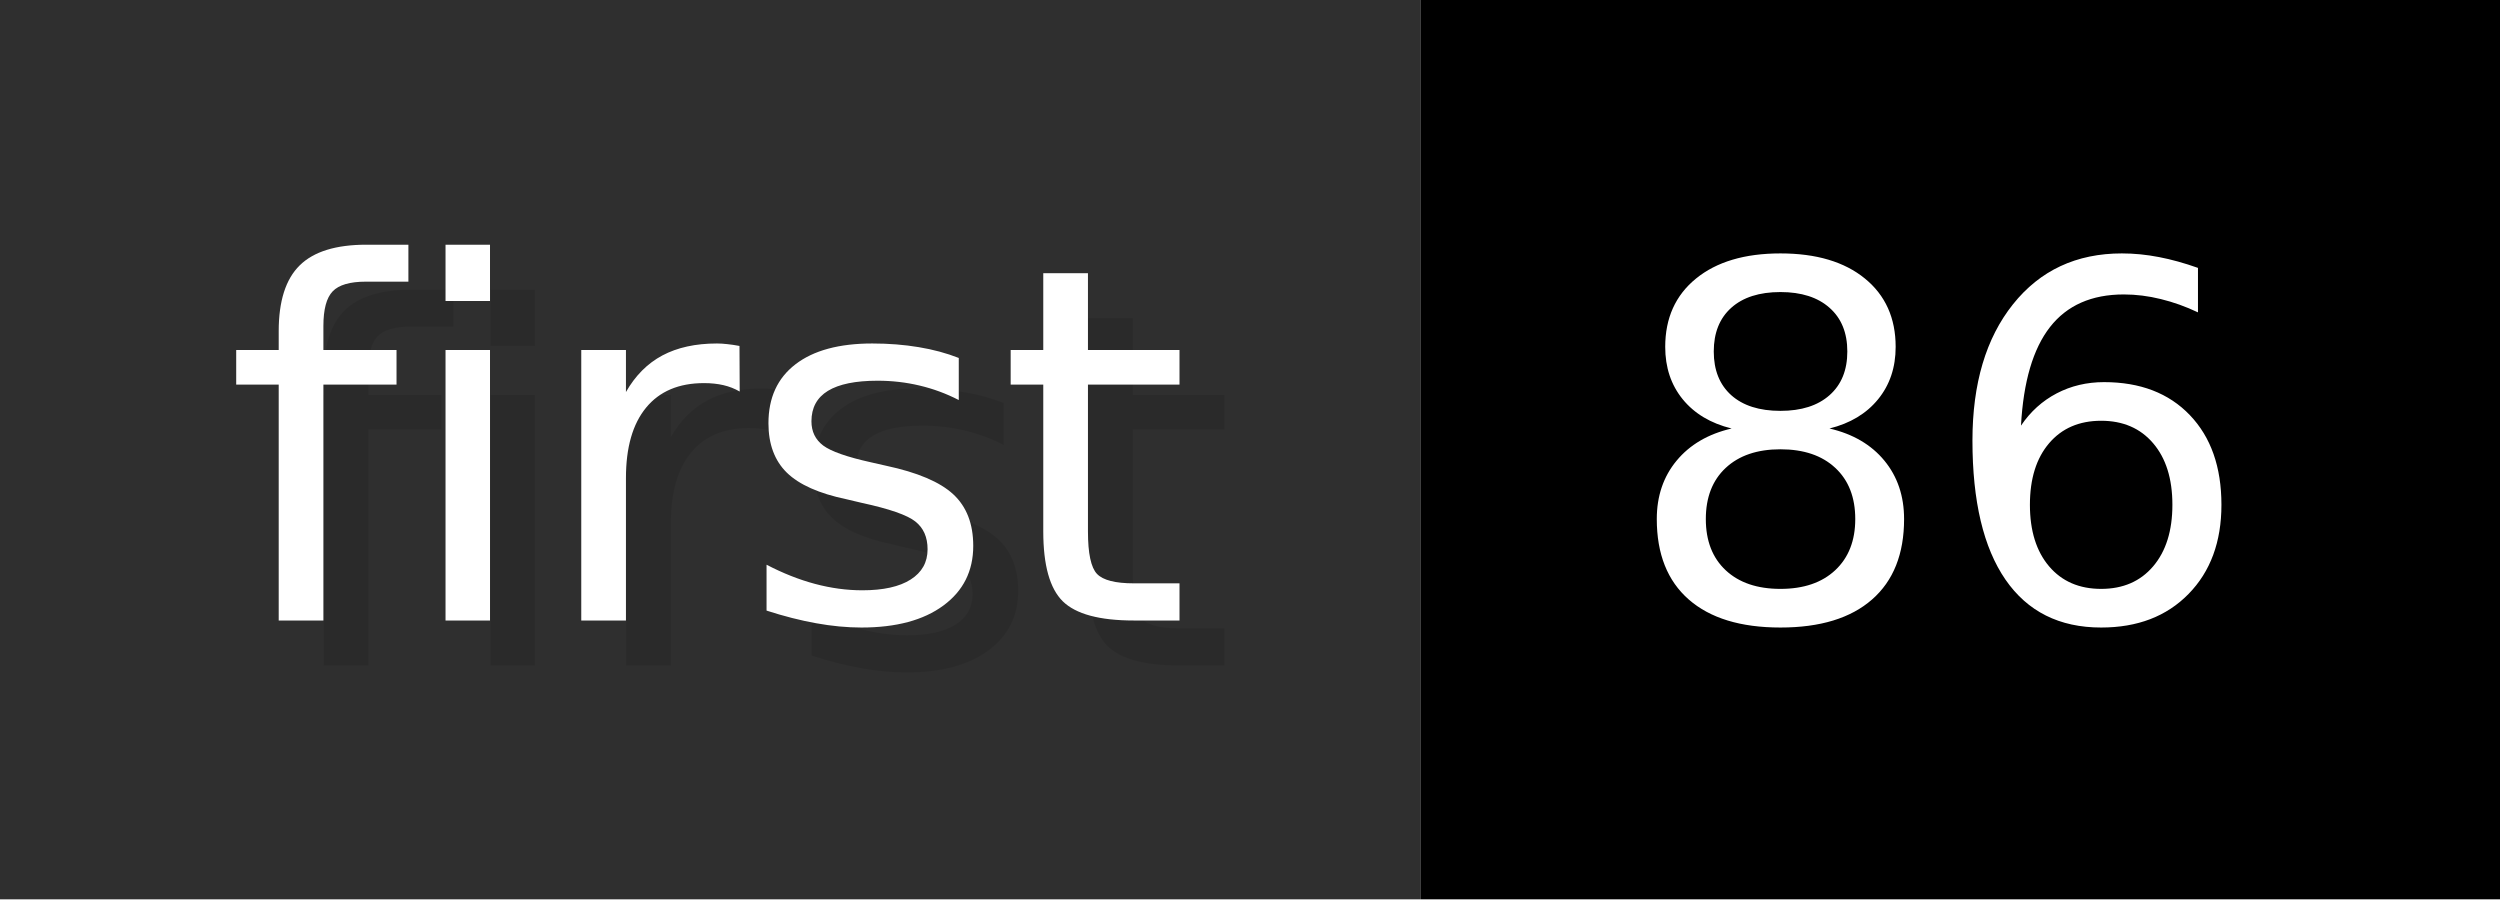
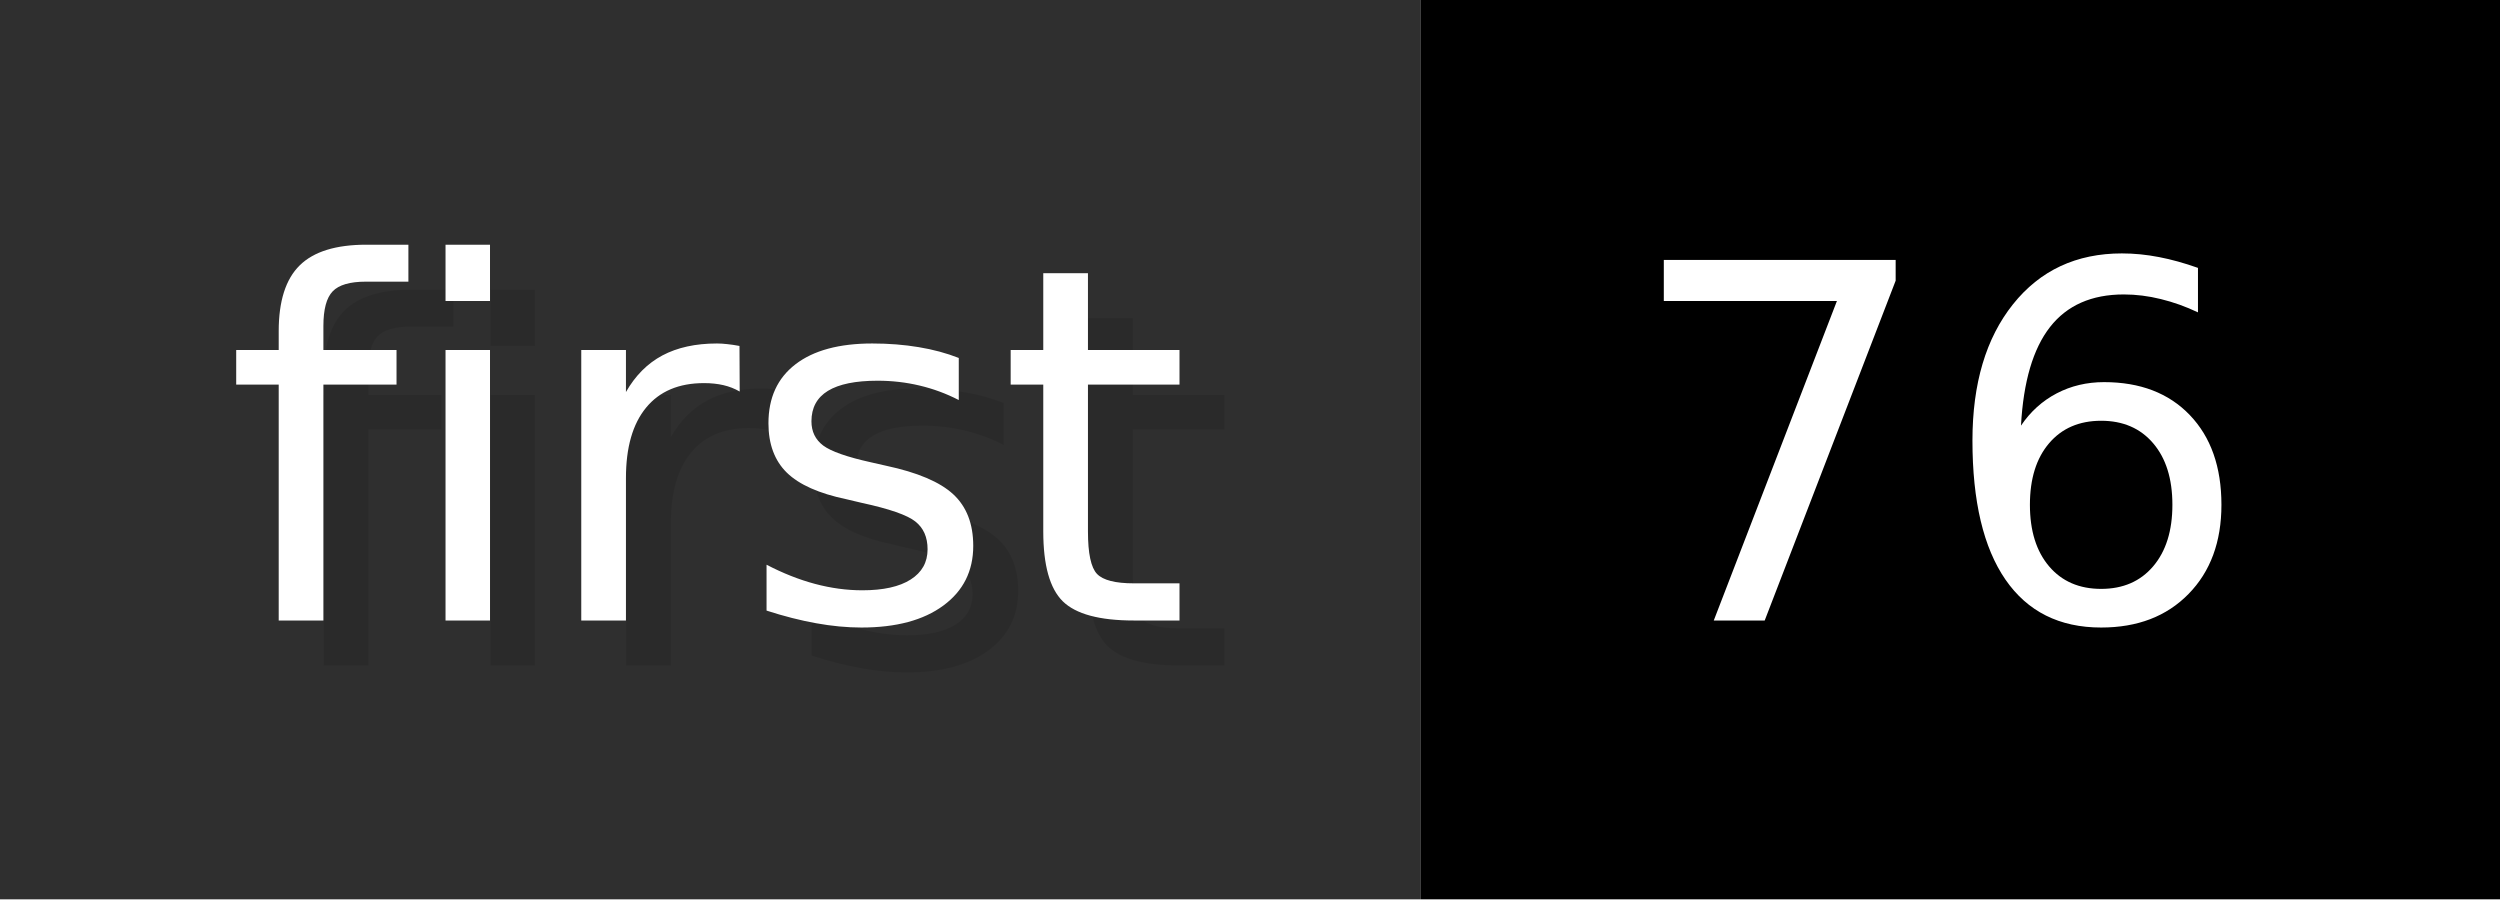
- <svg xmlns="http://www.w3.org/2000/svg" width="55.6" height="20" viewBox="0 0 556 200" role="img" aria-label="first: 86">
+ <svg xmlns="http://www.w3.org/2000/svg" width="55.6" height="20" viewBox="0 0 556 200" role="img" aria-label="first: 76">
  <g>
    <rect fill="#2F2F2F" width="316" height="200" />
    <rect fill="#" x="316" width="240" height="200" />
  </g>
  <g aria-hidden="true" fill="#fff" text-anchor="start" font-family="Verdana,DejaVu Sans,sans-serif" font-size="110">
    <text x="60" y="148" textLength="216" fill="#000" opacity="0.1">first</text>
    <text x="50" y="138" textLength="216">first</text>
-     <text x="371" y="148" textLength="140" fill="#000" opacity="0.1">86</text>
-     <text x="361" y="138" textLength="140">86</text>
+     <text x="371" y="148" textLength="140" fill="#000" opacity="0.1">76</text>
+     <text x="361" y="138" textLength="140">76</text>
  </g>
</svg>
